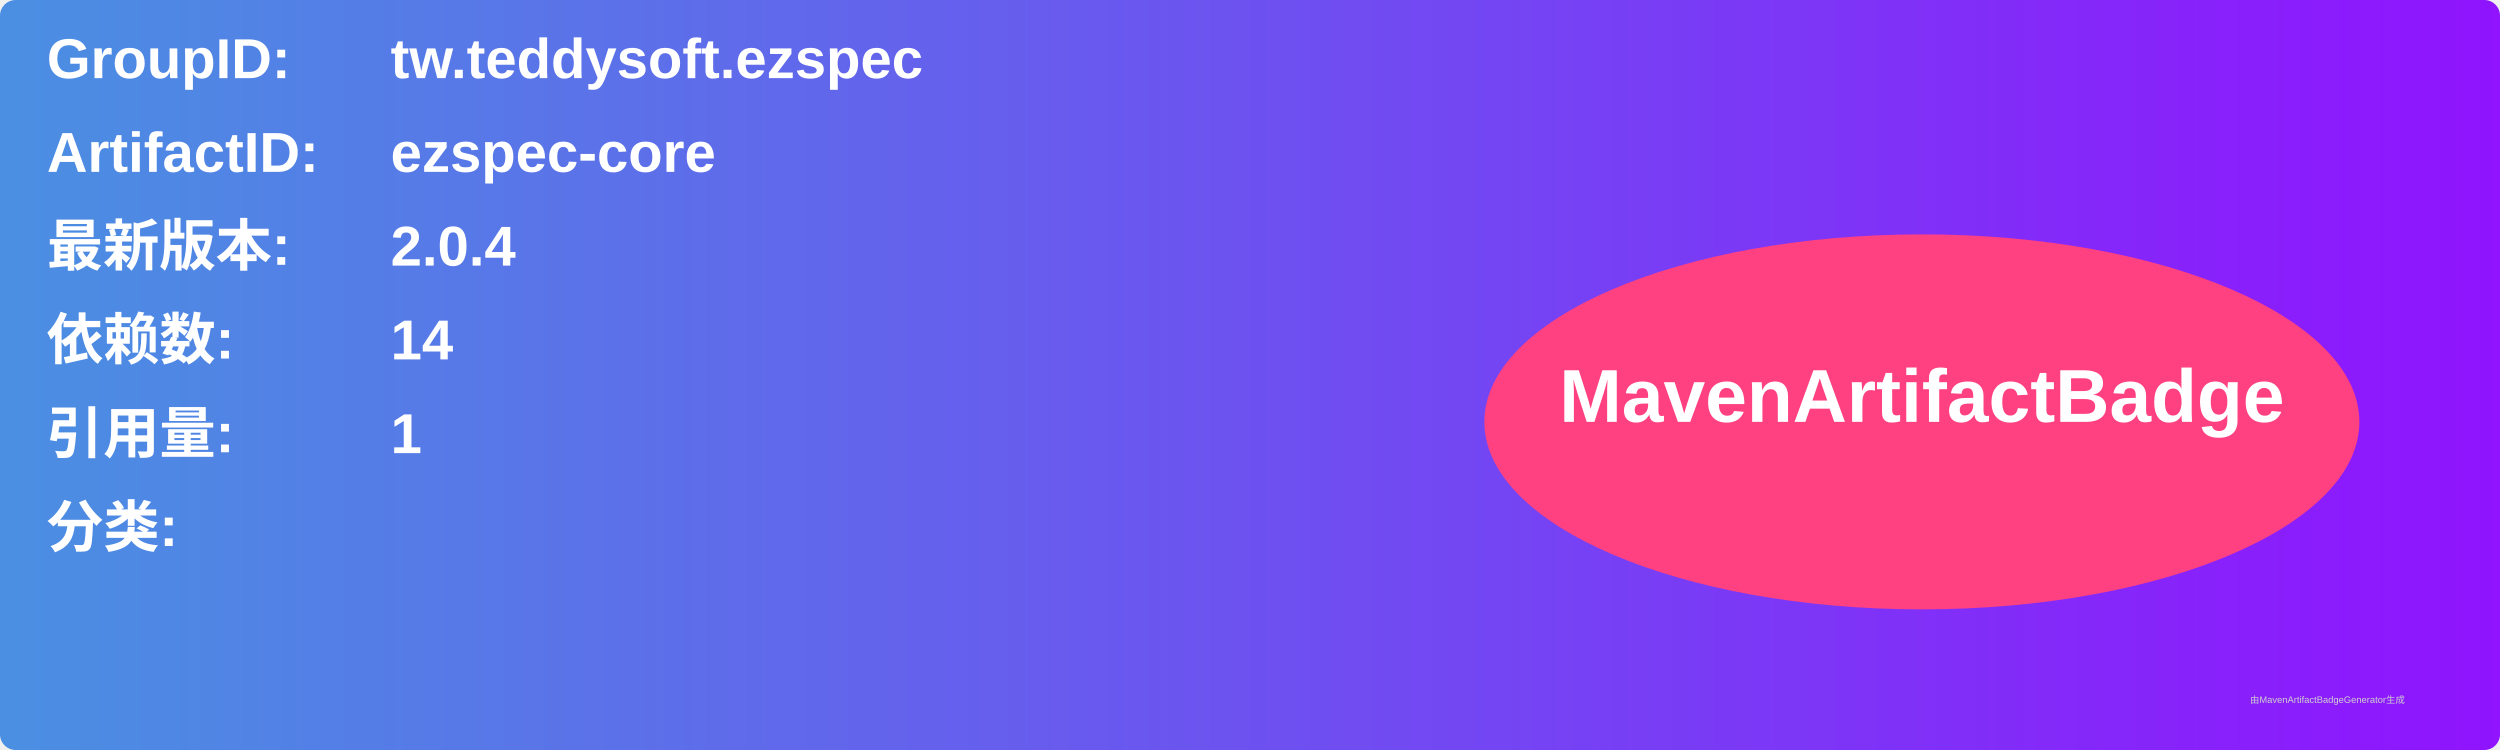
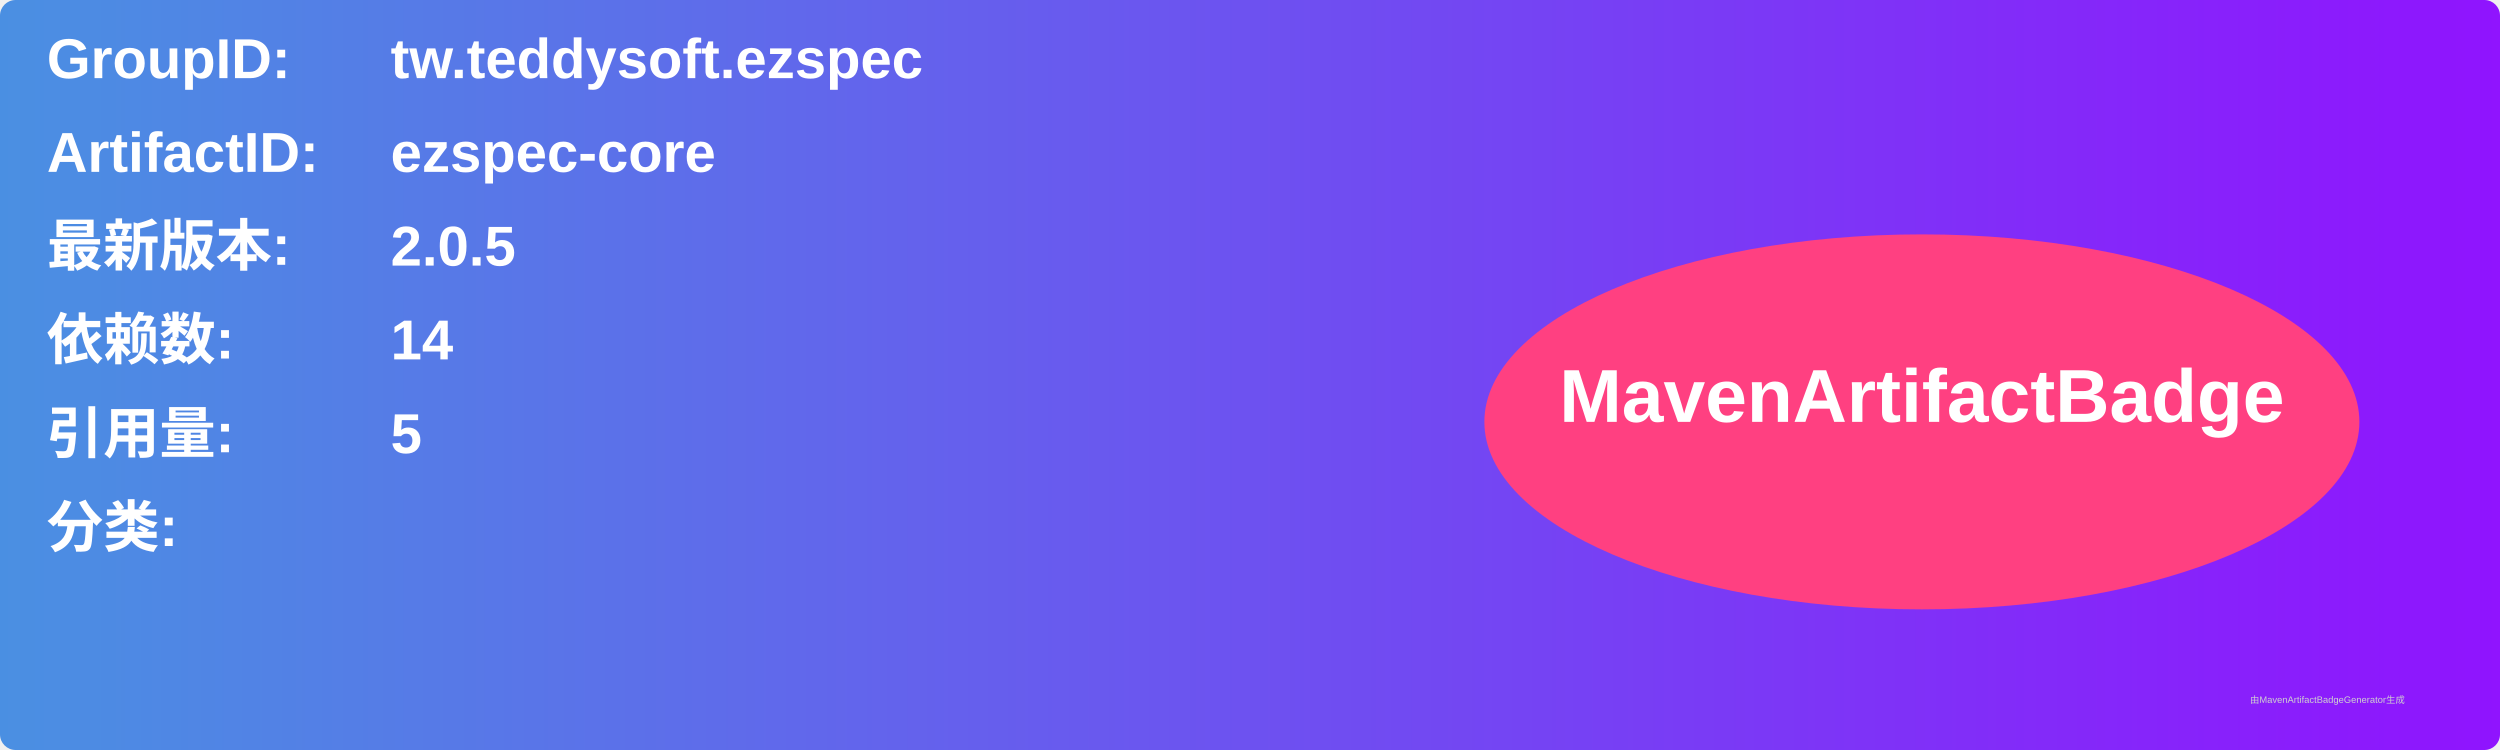
<svg xmlns="http://www.w3.org/2000/svg" width="800" height="240" viewBox="0 0 800 240">
  <linearGradient id="grad" x1="0%" y1="0%" x2="100%" y2="0%">
    <stop offset="0%" stop-color="#4a90e2" />
    <stop offset="100%" stop-color="#9013fe" />
  </linearGradient>
  <rect width="100%" height="100%" rx="5" ry="5" fill="url(#grad)" />
  <g transform="translate(15, 15)">
    <text x="0" y="10" font-family="Arial" font-size="18" fill="white" font-weight="bold" width="260">GroupID:</text>
    <text x="110" y="10" font-family="Arial" font-size="18" fill="white" font-weight="bold" width="460">tw.teddysoft.ezspec</text>
    <text x="0" y="40" font-family="Arial" font-size="18" fill="white" font-weight="bold" width="260">ArtifactID:</text>
    <text x="110" y="40" font-family="Arial" font-size="18" fill="white" font-weight="bold" width="460">ezspec-core</text>
    <text x="0" y="70" font-family="Arial" font-size="18" fill="white" font-weight="bold">最新版本:</text>
    <text x="110" y="70" font-family="Arial" font-size="18" fill="white" font-weight="bold">
-       <tspan font-weight="bold">2.0.4</tspan>
+       <tspan font-weight="bold">2.0.5</tspan>
    </text>
    <text x="0" y="100" font-family="Arial" font-size="18" fill="white" font-weight="bold">依赖数: </text>
    <text x="110" y="100" font-family="Arial" font-size="18" fill="white">
      <tspan font-weight="bold">14</tspan>
    </text>
    <text x="0" y="130" font-family="Arial" font-size="18" fill="white" font-weight="bold">引用量: </text>
    <text x="110" y="130" font-family="Arial" font-size="18" fill="white">
-       <tspan font-weight="bold">1</tspan>
+       <tspan font-weight="bold">5</tspan>
    </text>
    <text x="0" y="160" font-family="Arial" font-size="18" fill="white" font-weight="bold">分类:</text>
    <text x="10" y="190" font-family="Arial" font-size="10" fill="white">
      <tspan font-weight="bold" />
    </text>
    <ellipse cx="600" cy="120" rx="140" ry="60" fill="#ff4081" />
    <text x="600" y="120" text-anchor="middle" font-family="Arial" font-size="24" fill="white" font-weight="bold">MavenArtifactBadge</text>
  </g>
  <text x="720" y="225" font-family="Arial" font-size="3" fill="#d0d0d0">由MavenArtifactBadgeGenerator生成</text>
</svg>
